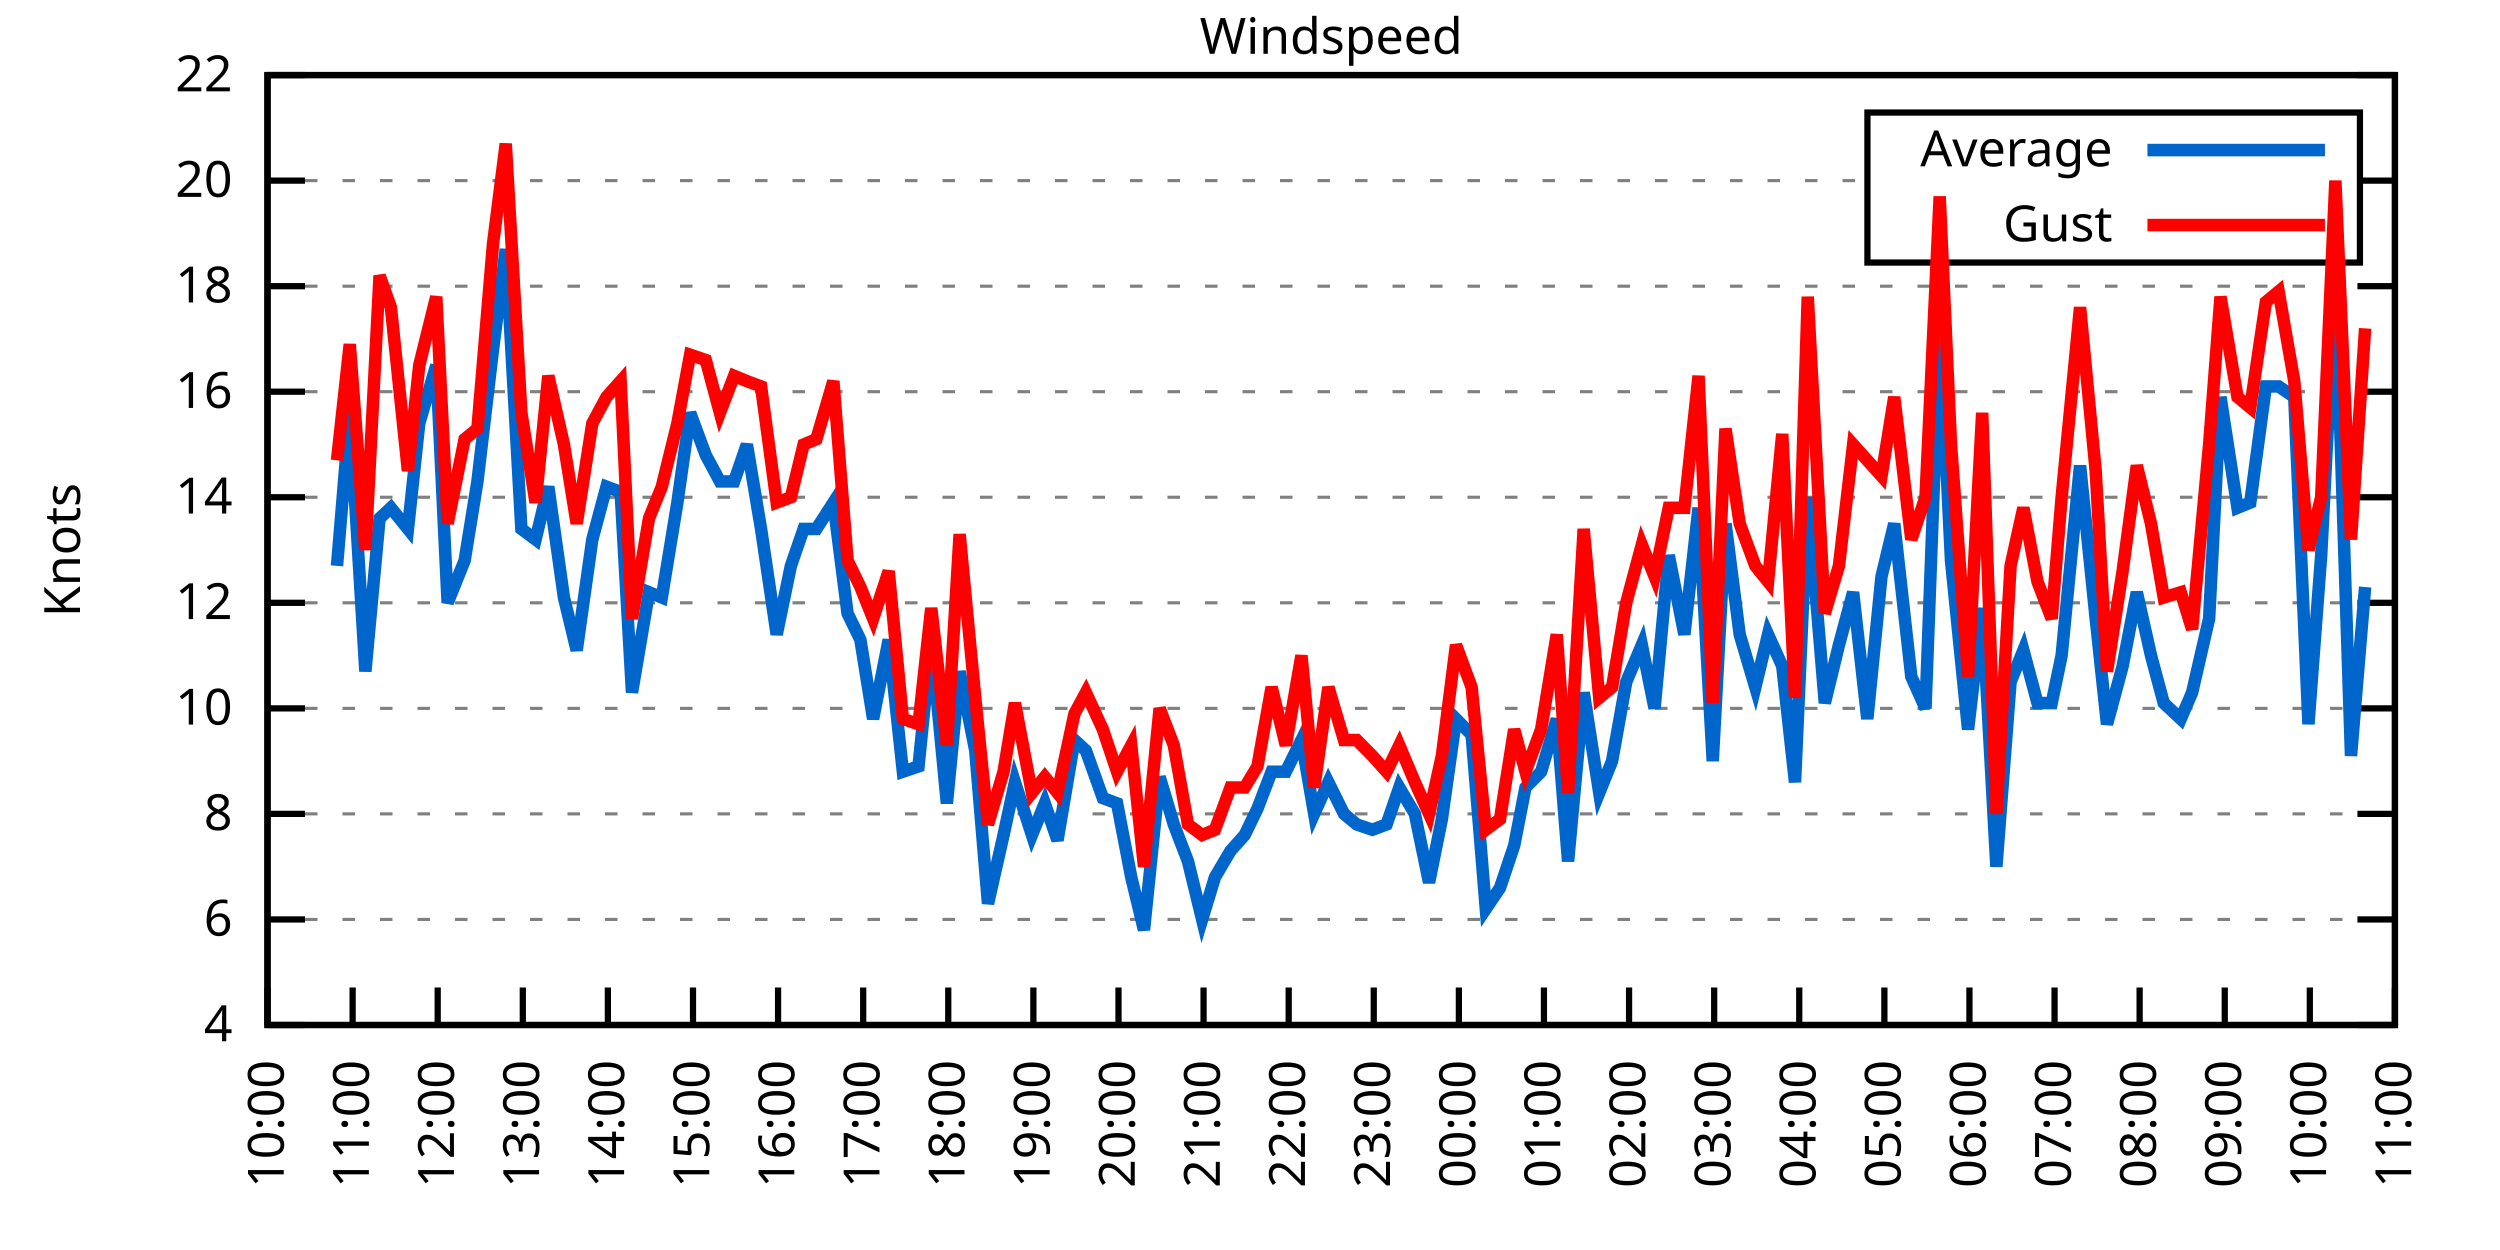
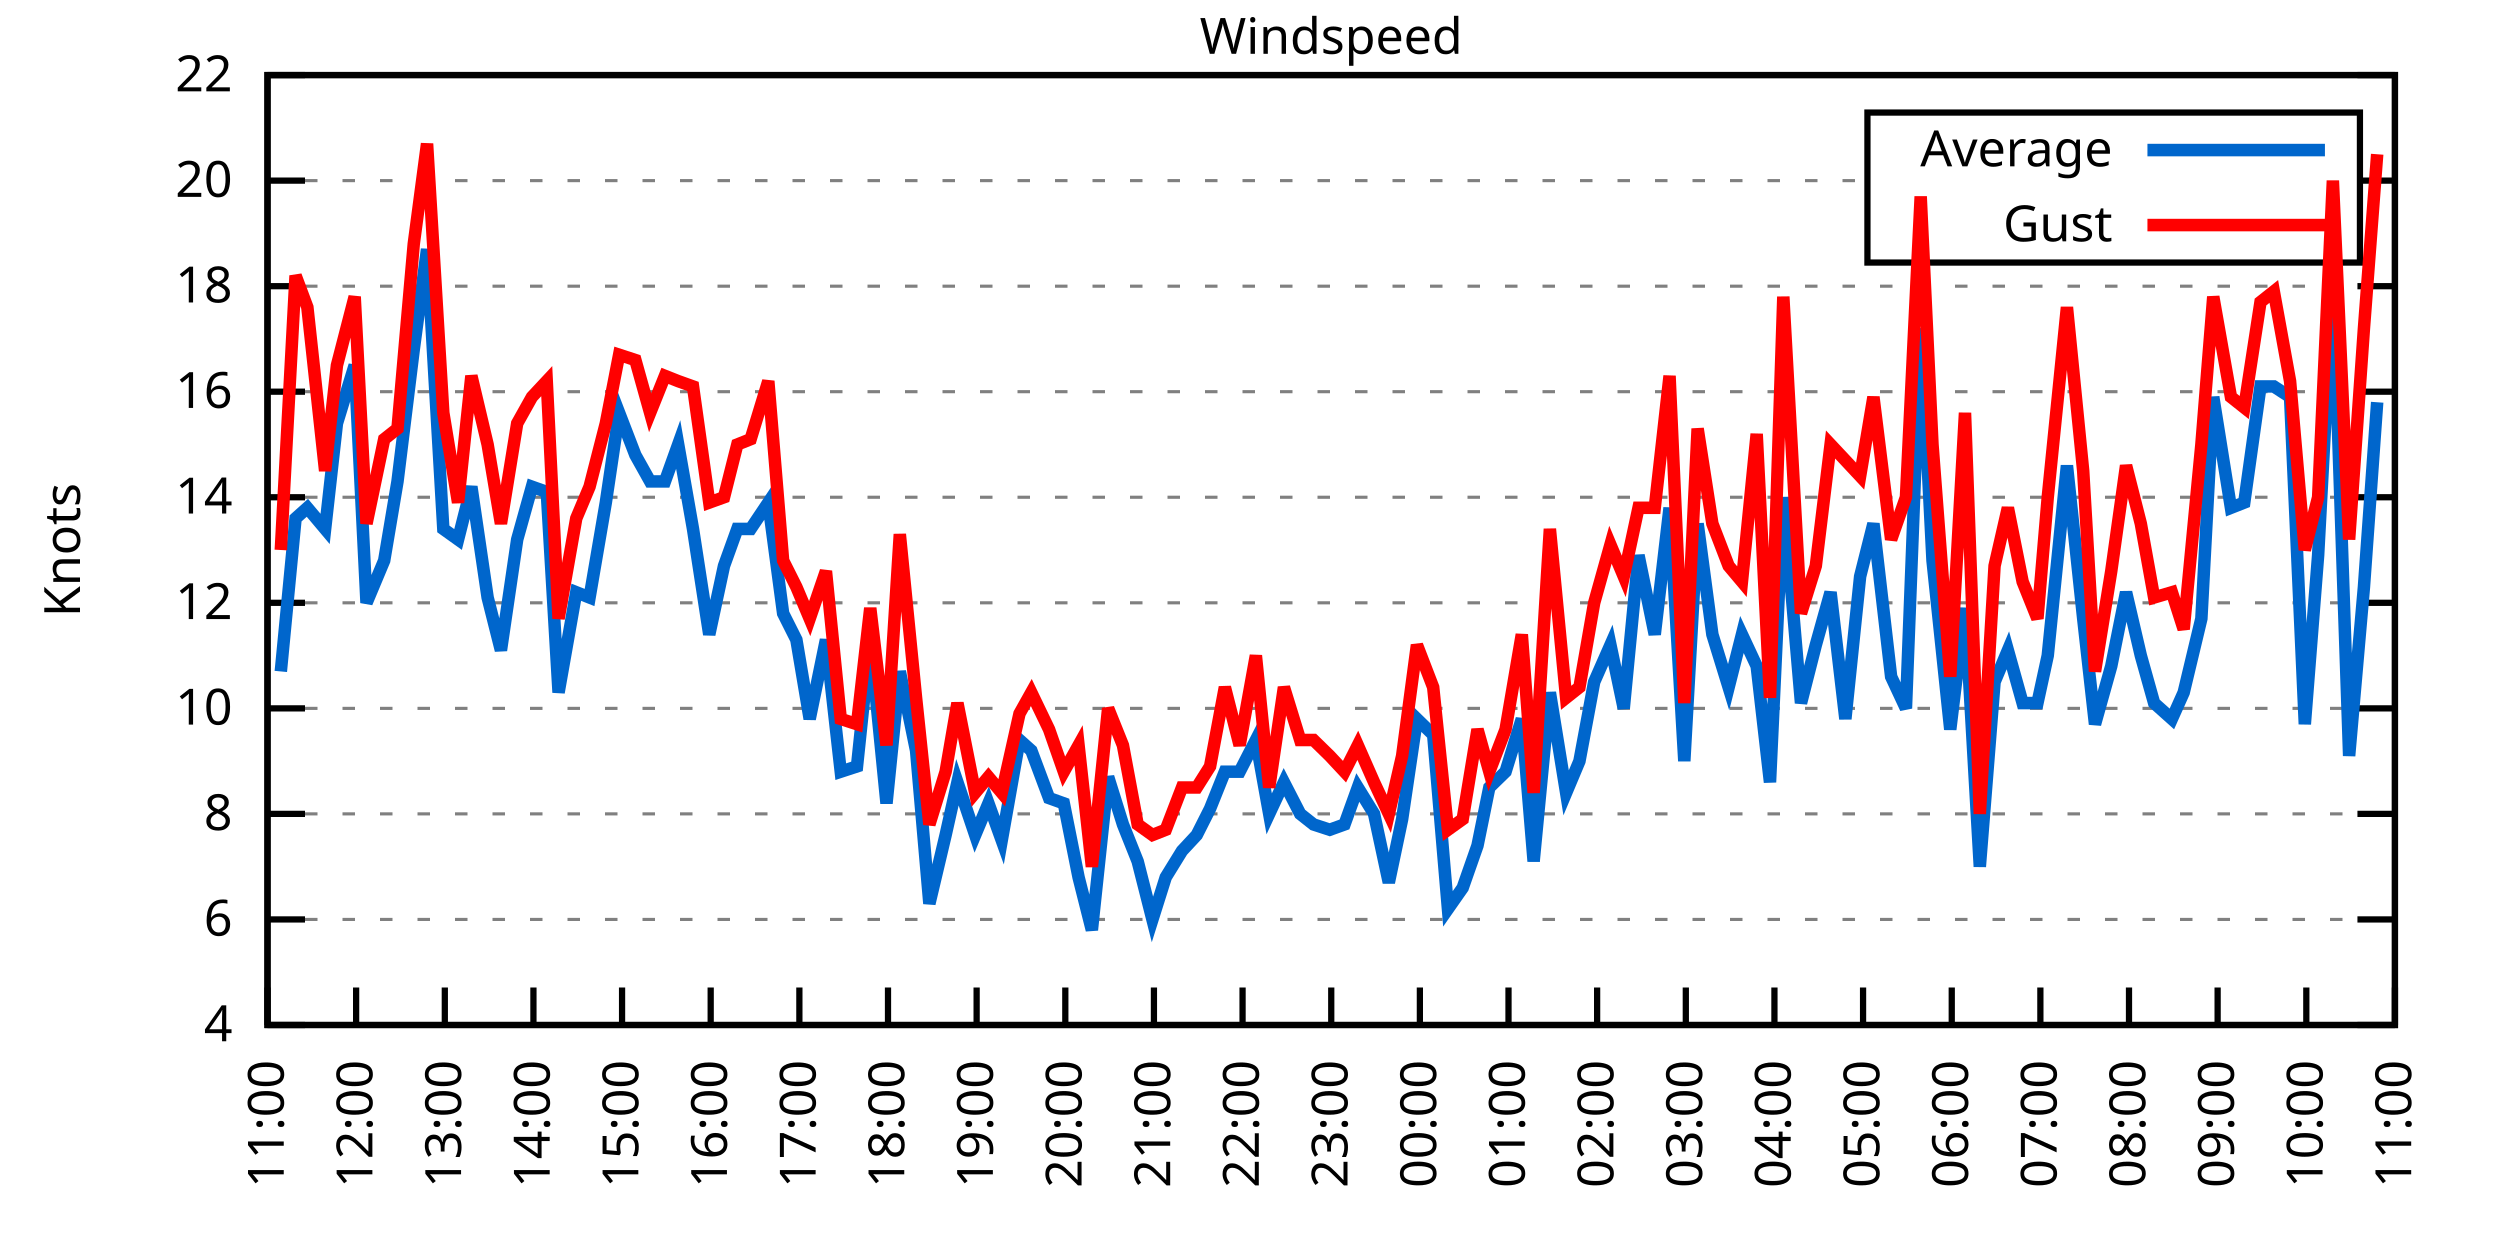
<svg xmlns="http://www.w3.org/2000/svg" xmlns:xlink="http://www.w3.org/1999/xlink" width="400" height="200" viewBox="0 0 400 200">
  <g id="gnuplot_canvas">
    <rect x="0" y="0" width="400" height="200" fill="none" />
    <defs>
      <circle id="gpDot" r="0.5" stroke-width="0.5" stroke="currentColor" />
      <path id="gpPt0" stroke-width="0.333" stroke="currentColor" d="M-1,0 h2 M0,-1 v2" />
      <path id="gpPt1" stroke-width="0.333" stroke="currentColor" d="M-1,-1 L1,1 M1,-1 L-1,1" />
      <path id="gpPt2" stroke-width="0.333" stroke="currentColor" d="M-1,0 L1,0 M0,-1 L0,1 M-1,-1 L1,1 M-1,1 L1,-1" />
      <rect id="gpPt3" stroke-width="0.333" stroke="currentColor" x="-1" y="-1" width="2" height="2" />
      <rect id="gpPt4" stroke-width="0.333" stroke="currentColor" fill="currentColor" x="-1" y="-1" width="2" height="2" />
      <circle id="gpPt5" stroke-width="0.333" stroke="currentColor" cx="0" cy="0" r="1" />
      <use xlink:href="#gpPt5" id="gpPt6" fill="currentColor" stroke="none" />
      <path id="gpPt7" stroke-width="0.333" stroke="currentColor" d="M0,-1.33 L-1.33,0.67 L1.33,0.67 z" />
      <use xlink:href="#gpPt7" id="gpPt8" fill="currentColor" stroke="none" />
      <use xlink:href="#gpPt7" id="gpPt9" stroke="currentColor" transform="rotate(180)" />
      <use xlink:href="#gpPt9" id="gpPt10" fill="currentColor" stroke="none" />
      <use xlink:href="#gpPt3" id="gpPt11" stroke="currentColor" transform="rotate(45)" />
      <use xlink:href="#gpPt11" id="gpPt12" fill="currentColor" stroke="none" />
      <path id="gpPt13" stroke-width="0.333" stroke="currentColor" d="M0,1.330 L1.265,0.411 L0.782,-1.067 L-0.782,-1.076 L-1.265,0.411 z" />
      <use xlink:href="#gpPt13" id="gpPt14" fill="currentColor" stroke="none" />
      <filter id="textbox" filterUnits="objectBoundingBox" x="0" y="0" height="1" width="1">
        <feFlood flood-color="white" flood-opacity="1" result="bgnd" />
        <feComposite in="SourceGraphic" in2="bgnd" operator="atop" />
      </filter>
      <filter id="greybox" filterUnits="objectBoundingBox" x="0" y="0" height="1" width="1">
        <feFlood flood-color="lightgrey" flood-opacity="1" result="grey" />
        <feComposite in="SourceGraphic" in2="grey" operator="atop" />
      </filter>
    </defs>
    <g fill="none" color="white" stroke="currentColor" stroke-width="1.00" stroke-linecap="butt" stroke-linejoin="miter">
</g>
    <g fill="none" color="black" stroke="currentColor" stroke-width="1.00" stroke-linecap="butt" stroke-linejoin="miter">
      <g stroke="none" shape-rendering="crispEdges">
        <polygon fill="rgb(255, 255, 255)" points="42.80,164.00 383.18,164.00 383.18,12.02 42.80,12.02 " />
      </g>
    </g>
    <g fill="none" color="black" stroke="currentColor" stroke-width="1.00" stroke-linecap="butt" stroke-linejoin="miter">
</g>
    <g fill="none" color="black" stroke="black" stroke-width="0.50" stroke-linecap="butt" stroke-linejoin="miter">
</g>
    <g fill="none" color="gray" stroke="currentColor" stroke-width="0.50" stroke-linecap="butt" stroke-linejoin="miter">
      <path stroke="gray" stroke-dasharray="2,4" class="gridline" d="M42.80,164.00 L383.19,164.00  " />
    </g>
    <g fill="none" color="gray" stroke="gray" stroke-width="1.00" stroke-linecap="butt" stroke-linejoin="miter">
</g>
    <g fill="none" color="black" stroke="currentColor" stroke-width="1.00" stroke-linecap="butt" stroke-linejoin="miter">
      <path stroke="black" d="M42.80,164.00 L48.80,164.00 M383.19,164.00 L377.19,164.00  " />
      <g transform="translate(37.20,166.60)" stroke="none" fill="black" font-family="Sans" font-size="8.00" text-anchor="end">
        <text>
          <tspan font-family="Sans"> 4</tspan>
        </text>
      </g>
    </g>
    <g fill="none" color="black" stroke="currentColor" stroke-width="1.00" stroke-linecap="butt" stroke-linejoin="miter">
</g>
    <g fill="none" color="black" stroke="black" stroke-width="0.50" stroke-linecap="butt" stroke-linejoin="miter">
</g>
    <g fill="none" color="gray" stroke="currentColor" stroke-width="0.50" stroke-linecap="butt" stroke-linejoin="miter">
      <path stroke="gray" stroke-dasharray="2,4" class="gridline" d="M42.80,147.11 L383.19,147.11  " />
    </g>
    <g fill="none" color="gray" stroke="gray" stroke-width="1.00" stroke-linecap="butt" stroke-linejoin="miter">
</g>
    <g fill="none" color="black" stroke="currentColor" stroke-width="1.00" stroke-linecap="butt" stroke-linejoin="miter">
      <path stroke="black" d="M42.80,147.11 L48.80,147.11 M383.19,147.11 L377.19,147.11  " />
      <g transform="translate(37.20,149.71)" stroke="none" fill="black" font-family="Sans" font-size="8.00" text-anchor="end">
        <text>
          <tspan font-family="Sans"> 6</tspan>
        </text>
      </g>
    </g>
    <g fill="none" color="black" stroke="currentColor" stroke-width="1.00" stroke-linecap="butt" stroke-linejoin="miter">
</g>
    <g fill="none" color="black" stroke="black" stroke-width="0.50" stroke-linecap="butt" stroke-linejoin="miter">
</g>
    <g fill="none" color="gray" stroke="currentColor" stroke-width="0.50" stroke-linecap="butt" stroke-linejoin="miter">
      <path stroke="gray" stroke-dasharray="2,4" class="gridline" d="M42.80,130.22 L383.19,130.22  " />
    </g>
    <g fill="none" color="gray" stroke="gray" stroke-width="1.00" stroke-linecap="butt" stroke-linejoin="miter">
</g>
    <g fill="none" color="black" stroke="currentColor" stroke-width="1.00" stroke-linecap="butt" stroke-linejoin="miter">
      <path stroke="black" d="M42.80,130.22 L48.80,130.22 M383.19,130.22 L377.19,130.22  " />
      <g transform="translate(37.20,132.82)" stroke="none" fill="black" font-family="Sans" font-size="8.00" text-anchor="end">
        <text>
          <tspan font-family="Sans"> 8</tspan>
        </text>
      </g>
    </g>
    <g fill="none" color="black" stroke="currentColor" stroke-width="1.00" stroke-linecap="butt" stroke-linejoin="miter">
</g>
    <g fill="none" color="black" stroke="black" stroke-width="0.50" stroke-linecap="butt" stroke-linejoin="miter">
</g>
    <g fill="none" color="gray" stroke="currentColor" stroke-width="0.50" stroke-linecap="butt" stroke-linejoin="miter">
      <path stroke="gray" stroke-dasharray="2,4" class="gridline" d="M42.80,113.34 L383.19,113.34  " />
    </g>
    <g fill="none" color="gray" stroke="gray" stroke-width="1.00" stroke-linecap="butt" stroke-linejoin="miter">
</g>
    <g fill="none" color="black" stroke="currentColor" stroke-width="1.00" stroke-linecap="butt" stroke-linejoin="miter">
      <path stroke="black" d="M42.80,113.34 L48.80,113.34 M383.19,113.34 L377.19,113.34  " />
      <g transform="translate(37.20,115.94)" stroke="none" fill="black" font-family="Sans" font-size="8.00" text-anchor="end">
        <text>
          <tspan font-family="Sans"> 10</tspan>
        </text>
      </g>
    </g>
    <g fill="none" color="black" stroke="currentColor" stroke-width="1.00" stroke-linecap="butt" stroke-linejoin="miter">
</g>
    <g fill="none" color="black" stroke="black" stroke-width="0.50" stroke-linecap="butt" stroke-linejoin="miter">
</g>
    <g fill="none" color="gray" stroke="currentColor" stroke-width="0.50" stroke-linecap="butt" stroke-linejoin="miter">
      <path stroke="gray" stroke-dasharray="2,4" class="gridline" d="M42.80,96.45 L383.19,96.45  " />
    </g>
    <g fill="none" color="gray" stroke="gray" stroke-width="1.00" stroke-linecap="butt" stroke-linejoin="miter">
</g>
    <g fill="none" color="black" stroke="currentColor" stroke-width="1.00" stroke-linecap="butt" stroke-linejoin="miter">
      <path stroke="black" d="M42.80,96.45 L48.80,96.45 M383.19,96.45 L377.19,96.45  " />
      <g transform="translate(37.20,99.05)" stroke="none" fill="black" font-family="Sans" font-size="8.00" text-anchor="end">
        <text>
          <tspan font-family="Sans"> 12</tspan>
        </text>
      </g>
    </g>
    <g fill="none" color="black" stroke="currentColor" stroke-width="1.00" stroke-linecap="butt" stroke-linejoin="miter">
</g>
    <g fill="none" color="black" stroke="black" stroke-width="0.50" stroke-linecap="butt" stroke-linejoin="miter">
</g>
    <g fill="none" color="gray" stroke="currentColor" stroke-width="0.50" stroke-linecap="butt" stroke-linejoin="miter">
      <path stroke="gray" stroke-dasharray="2,4" class="gridline" d="M42.80,79.56 L383.19,79.56  " />
    </g>
    <g fill="none" color="gray" stroke="gray" stroke-width="1.00" stroke-linecap="butt" stroke-linejoin="miter">
</g>
    <g fill="none" color="black" stroke="currentColor" stroke-width="1.00" stroke-linecap="butt" stroke-linejoin="miter">
      <path stroke="black" d="M42.80,79.56 L48.80,79.56 M383.19,79.56 L377.19,79.56  " />
      <g transform="translate(37.20,82.16)" stroke="none" fill="black" font-family="Sans" font-size="8.00" text-anchor="end">
        <text>
          <tspan font-family="Sans"> 14</tspan>
        </text>
      </g>
    </g>
    <g fill="none" color="black" stroke="currentColor" stroke-width="1.00" stroke-linecap="butt" stroke-linejoin="miter">
</g>
    <g fill="none" color="black" stroke="black" stroke-width="0.50" stroke-linecap="butt" stroke-linejoin="miter">
</g>
    <g fill="none" color="gray" stroke="currentColor" stroke-width="0.50" stroke-linecap="butt" stroke-linejoin="miter">
      <path stroke="gray" stroke-dasharray="2,4" class="gridline" d="M42.80,62.67 L383.19,62.67  " />
    </g>
    <g fill="none" color="gray" stroke="gray" stroke-width="1.00" stroke-linecap="butt" stroke-linejoin="miter">
</g>
    <g fill="none" color="black" stroke="currentColor" stroke-width="1.00" stroke-linecap="butt" stroke-linejoin="miter">
      <path stroke="black" d="M42.80,62.67 L48.80,62.67 M383.19,62.67 L377.19,62.67  " />
      <g transform="translate(37.20,65.27)" stroke="none" fill="black" font-family="Sans" font-size="8.00" text-anchor="end">
        <text>
          <tspan font-family="Sans"> 16</tspan>
        </text>
      </g>
    </g>
    <g fill="none" color="black" stroke="currentColor" stroke-width="1.00" stroke-linecap="butt" stroke-linejoin="miter">
</g>
    <g fill="none" color="black" stroke="black" stroke-width="0.50" stroke-linecap="butt" stroke-linejoin="miter">
</g>
    <g fill="none" color="gray" stroke="currentColor" stroke-width="0.50" stroke-linecap="butt" stroke-linejoin="miter">
      <path stroke="gray" stroke-dasharray="2,4" class="gridline" d="M42.80,45.79 L383.19,45.79  " />
    </g>
    <g fill="none" color="gray" stroke="gray" stroke-width="1.00" stroke-linecap="butt" stroke-linejoin="miter">
</g>
    <g fill="none" color="black" stroke="currentColor" stroke-width="1.00" stroke-linecap="butt" stroke-linejoin="miter">
      <path stroke="black" d="M42.80,45.79 L48.80,45.79 M383.19,45.79 L377.19,45.79  " />
      <g transform="translate(37.20,48.39)" stroke="none" fill="black" font-family="Sans" font-size="8.00" text-anchor="end">
        <text>
          <tspan font-family="Sans"> 18</tspan>
        </text>
      </g>
    </g>
    <g fill="none" color="black" stroke="currentColor" stroke-width="1.00" stroke-linecap="butt" stroke-linejoin="miter">
</g>
    <g fill="none" color="black" stroke="black" stroke-width="0.50" stroke-linecap="butt" stroke-linejoin="miter">
</g>
    <g fill="none" color="gray" stroke="currentColor" stroke-width="0.50" stroke-linecap="butt" stroke-linejoin="miter">
      <path stroke="gray" stroke-dasharray="2,4" class="gridline" d="M42.80,28.90 L298.79,28.90 M377.59,28.90 L383.19,28.90  " />
    </g>
    <g fill="none" color="gray" stroke="gray" stroke-width="1.00" stroke-linecap="butt" stroke-linejoin="miter">
</g>
    <g fill="none" color="black" stroke="currentColor" stroke-width="1.00" stroke-linecap="butt" stroke-linejoin="miter">
      <path stroke="black" d="M42.80,28.90 L48.80,28.90 M383.19,28.90 L377.19,28.90  " />
      <g transform="translate(37.20,31.50)" stroke="none" fill="black" font-family="Sans" font-size="8.00" text-anchor="end">
        <text>
          <tspan font-family="Sans"> 20</tspan>
        </text>
      </g>
    </g>
    <g fill="none" color="black" stroke="currentColor" stroke-width="1.00" stroke-linecap="butt" stroke-linejoin="miter">
</g>
    <g fill="none" color="black" stroke="black" stroke-width="0.50" stroke-linecap="butt" stroke-linejoin="miter">
</g>
    <g fill="none" color="gray" stroke="currentColor" stroke-width="0.50" stroke-linecap="butt" stroke-linejoin="miter">
      <path stroke="gray" stroke-dasharray="2,4" class="gridline" d="M42.80,12.01 L383.19,12.01  " />
    </g>
    <g fill="none" color="gray" stroke="gray" stroke-width="1.00" stroke-linecap="butt" stroke-linejoin="miter">
</g>
    <g fill="none" color="black" stroke="currentColor" stroke-width="1.00" stroke-linecap="butt" stroke-linejoin="miter">
      <path stroke="black" d="M42.80,12.01 L48.80,12.01 M383.19,12.01 L377.19,12.01  " />
      <g transform="translate(37.20,14.61)" stroke="none" fill="black" font-family="Sans" font-size="8.00" text-anchor="end">
        <text>
          <tspan font-family="Sans"> 22</tspan>
        </text>
      </g>
    </g>
    <g fill="none" color="black" stroke="currentColor" stroke-width="1.00" stroke-linecap="butt" stroke-linejoin="miter">
      <path stroke="black" d="M42.80,164.00 L42.80,158.00  " />
      <g transform="translate(45.40,169.60) rotate(270.00)" stroke="none" fill="black" font-family="Sans" font-size="8.00" text-anchor="end">
        <text>
-           <tspan font-family="Sans">10:00</tspan>
-         </text>
-       </g>
-     </g>
-     <g fill="none" color="black" stroke="currentColor" stroke-width="1.00" stroke-linecap="butt" stroke-linejoin="miter">
-       <path stroke="black" d="M56.42,164.00 L56.42,158.00  " />
-       <g transform="translate(59.02,169.60) rotate(270.00)" stroke="none" fill="black" font-family="Sans" font-size="8.00" text-anchor="end">
-         <text>
          <tspan font-family="Sans">11:00</tspan>
        </text>
      </g>
    </g>
    <g fill="none" color="black" stroke="currentColor" stroke-width="1.00" stroke-linecap="butt" stroke-linejoin="miter">
-       <path stroke="black" d="M70.03,164.00 L70.03,158.00  " />
-       <g transform="translate(72.63,169.60) rotate(270.00)" stroke="none" fill="black" font-family="Sans" font-size="8.00" text-anchor="end">
+       <path stroke="black" d="M56.98,164.00 L56.98,158.00  " />
+       <g transform="translate(59.58,169.60) rotate(270.00)" stroke="none" fill="black" font-family="Sans" font-size="8.00" text-anchor="end">
        <text>
          <tspan font-family="Sans">12:00</tspan>
        </text>
      </g>
    </g>
    <g fill="none" color="black" stroke="currentColor" stroke-width="1.00" stroke-linecap="butt" stroke-linejoin="miter">
-       <path stroke="black" d="M83.65,164.00 L83.65,158.00  " />
-       <g transform="translate(86.25,169.60) rotate(270.00)" stroke="none" fill="black" font-family="Sans" font-size="8.00" text-anchor="end">
+       <path stroke="black" d="M71.17,164.00 L71.17,158.00  " />
+       <g transform="translate(73.77,169.60) rotate(270.00)" stroke="none" fill="black" font-family="Sans" font-size="8.00" text-anchor="end">
        <text>
          <tspan font-family="Sans">13:00</tspan>
        </text>
      </g>
    </g>
    <g fill="none" color="black" stroke="currentColor" stroke-width="1.00" stroke-linecap="butt" stroke-linejoin="miter">
-       <path stroke="black" d="M97.26,164.00 L97.26,158.00  " />
-       <g transform="translate(99.86,169.60) rotate(270.00)" stroke="none" fill="black" font-family="Sans" font-size="8.00" text-anchor="end">
+       <path stroke="black" d="M85.35,164.00 L85.35,158.00  " />
+       <g transform="translate(87.95,169.60) rotate(270.00)" stroke="none" fill="black" font-family="Sans" font-size="8.00" text-anchor="end">
        <text>
          <tspan font-family="Sans">14:00</tspan>
        </text>
      </g>
    </g>
    <g fill="none" color="black" stroke="currentColor" stroke-width="1.00" stroke-linecap="butt" stroke-linejoin="miter">
-       <path stroke="black" d="M110.88,164.00 L110.88,158.00  " />
-       <g transform="translate(113.48,169.60) rotate(270.00)" stroke="none" fill="black" font-family="Sans" font-size="8.00" text-anchor="end">
+       <path stroke="black" d="M99.53,164.00 L99.53,158.00  " />
+       <g transform="translate(102.13,169.60) rotate(270.00)" stroke="none" fill="black" font-family="Sans" font-size="8.00" text-anchor="end">
        <text>
          <tspan font-family="Sans">15:00</tspan>
        </text>
      </g>
    </g>
    <g fill="none" color="black" stroke="currentColor" stroke-width="1.00" stroke-linecap="butt" stroke-linejoin="miter">
-       <path stroke="black" d="M124.49,164.00 L124.49,158.00  " />
-       <g transform="translate(127.09,169.60) rotate(270.00)" stroke="none" fill="black" font-family="Sans" font-size="8.00" text-anchor="end">
+       <path stroke="black" d="M113.71,164.00 L113.71,158.00  " />
+       <g transform="translate(116.31,169.60) rotate(270.00)" stroke="none" fill="black" font-family="Sans" font-size="8.00" text-anchor="end">
        <text>
          <tspan font-family="Sans">16:00</tspan>
        </text>
      </g>
    </g>
    <g fill="none" color="black" stroke="currentColor" stroke-width="1.00" stroke-linecap="butt" stroke-linejoin="miter">
-       <path stroke="black" d="M138.11,164.00 L138.11,158.00  " />
-       <g transform="translate(140.71,169.60) rotate(270.00)" stroke="none" fill="black" font-family="Sans" font-size="8.00" text-anchor="end">
+       <path stroke="black" d="M127.90,164.00 L127.90,158.00  " />
+       <g transform="translate(130.50,169.60) rotate(270.00)" stroke="none" fill="black" font-family="Sans" font-size="8.00" text-anchor="end">
        <text>
          <tspan font-family="Sans">17:00</tspan>
        </text>
      </g>
    </g>
    <g fill="none" color="black" stroke="currentColor" stroke-width="1.00" stroke-linecap="butt" stroke-linejoin="miter">
-       <path stroke="black" d="M151.72,164.00 L151.72,158.00  " />
-       <g transform="translate(154.32,169.60) rotate(270.00)" stroke="none" fill="black" font-family="Sans" font-size="8.00" text-anchor="end">
+       <path stroke="black" d="M142.08,164.00 L142.08,158.00  " />
+       <g transform="translate(144.68,169.60) rotate(270.00)" stroke="none" fill="black" font-family="Sans" font-size="8.00" text-anchor="end">
        <text>
          <tspan font-family="Sans">18:00</tspan>
        </text>
      </g>
    </g>
    <g fill="none" color="black" stroke="currentColor" stroke-width="1.00" stroke-linecap="butt" stroke-linejoin="miter">
-       <path stroke="black" d="M165.34,164.00 L165.34,158.00  " />
-       <g transform="translate(167.94,169.60) rotate(270.00)" stroke="none" fill="black" font-family="Sans" font-size="8.00" text-anchor="end">
+       <path stroke="black" d="M156.26,164.00 L156.26,158.00  " />
+       <g transform="translate(158.86,169.60) rotate(270.00)" stroke="none" fill="black" font-family="Sans" font-size="8.00" text-anchor="end">
        <text>
          <tspan font-family="Sans">19:00</tspan>
        </text>
      </g>
    </g>
    <g fill="none" color="black" stroke="currentColor" stroke-width="1.00" stroke-linecap="butt" stroke-linejoin="miter">
-       <path stroke="black" d="M178.96,164.00 L178.96,158.00  " />
-       <g transform="translate(181.56,169.60) rotate(270.00)" stroke="none" fill="black" font-family="Sans" font-size="8.00" text-anchor="end">
+       <path stroke="black" d="M170.45,164.00 L170.45,158.00  " />
+       <g transform="translate(173.05,169.60) rotate(270.00)" stroke="none" fill="black" font-family="Sans" font-size="8.00" text-anchor="end">
        <text>
          <tspan font-family="Sans">20:00</tspan>
        </text>
      </g>
    </g>
    <g fill="none" color="black" stroke="currentColor" stroke-width="1.00" stroke-linecap="butt" stroke-linejoin="miter">
-       <path stroke="black" d="M192.57,164.00 L192.57,158.00  " />
-       <g transform="translate(195.17,169.60) rotate(270.00)" stroke="none" fill="black" font-family="Sans" font-size="8.00" text-anchor="end">
+       <path stroke="black" d="M184.63,164.00 L184.63,158.00  " />
+       <g transform="translate(187.23,169.60) rotate(270.00)" stroke="none" fill="black" font-family="Sans" font-size="8.00" text-anchor="end">
        <text>
          <tspan font-family="Sans">21:00</tspan>
        </text>
      </g>
    </g>
    <g fill="none" color="black" stroke="currentColor" stroke-width="1.00" stroke-linecap="butt" stroke-linejoin="miter">
-       <path stroke="black" d="M206.19,164.00 L206.19,158.00  " />
-       <g transform="translate(208.79,169.60) rotate(270.00)" stroke="none" fill="black" font-family="Sans" font-size="8.00" text-anchor="end">
+       <path stroke="black" d="M198.81,164.00 L198.81,158.00  " />
+       <g transform="translate(201.41,169.60) rotate(270.00)" stroke="none" fill="black" font-family="Sans" font-size="8.00" text-anchor="end">
        <text>
          <tspan font-family="Sans">22:00</tspan>
        </text>
      </g>
    </g>
    <g fill="none" color="black" stroke="currentColor" stroke-width="1.00" stroke-linecap="butt" stroke-linejoin="miter">
-       <path stroke="black" d="M219.80,164.00 L219.80,158.00  " />
-       <g transform="translate(222.40,169.60) rotate(270.00)" stroke="none" fill="black" font-family="Sans" font-size="8.00" text-anchor="end">
+       <path stroke="black" d="M213.00,164.00 L213.00,158.00  " />
+       <g transform="translate(215.60,169.60) rotate(270.00)" stroke="none" fill="black" font-family="Sans" font-size="8.00" text-anchor="end">
        <text>
          <tspan font-family="Sans">23:00</tspan>
        </text>
      </g>
    </g>
    <g fill="none" color="black" stroke="currentColor" stroke-width="1.00" stroke-linecap="butt" stroke-linejoin="miter">
-       <path stroke="black" d="M233.42,164.00 L233.42,158.00  " />
-       <g transform="translate(236.02,169.60) rotate(270.00)" stroke="none" fill="black" font-family="Sans" font-size="8.00" text-anchor="end">
+       <path stroke="black" d="M227.18,164.00 L227.18,158.00  " />
+       <g transform="translate(229.78,169.60) rotate(270.00)" stroke="none" fill="black" font-family="Sans" font-size="8.00" text-anchor="end">
        <text>
          <tspan font-family="Sans">00:00</tspan>
        </text>
      </g>
    </g>
    <g fill="none" color="black" stroke="currentColor" stroke-width="1.00" stroke-linecap="butt" stroke-linejoin="miter">
-       <path stroke="black" d="M247.03,164.00 L247.03,158.00  " />
-       <g transform="translate(249.63,169.60) rotate(270.00)" stroke="none" fill="black" font-family="Sans" font-size="8.00" text-anchor="end">
+       <path stroke="black" d="M241.36,164.00 L241.36,158.00  " />
+       <g transform="translate(243.96,169.60) rotate(270.00)" stroke="none" fill="black" font-family="Sans" font-size="8.00" text-anchor="end">
        <text>
          <tspan font-family="Sans">01:00</tspan>
        </text>
      </g>
    </g>
    <g fill="none" color="black" stroke="currentColor" stroke-width="1.00" stroke-linecap="butt" stroke-linejoin="miter">
-       <path stroke="black" d="M260.65,164.00 L260.65,158.00  " />
-       <g transform="translate(263.25,169.60) rotate(270.00)" stroke="none" fill="black" font-family="Sans" font-size="8.00" text-anchor="end">
+       <path stroke="black" d="M255.54,164.00 L255.54,158.00  " />
+       <g transform="translate(258.14,169.60) rotate(270.00)" stroke="none" fill="black" font-family="Sans" font-size="8.00" text-anchor="end">
        <text>
          <tspan font-family="Sans">02:00</tspan>
        </text>
      </g>
    </g>
    <g fill="none" color="black" stroke="currentColor" stroke-width="1.00" stroke-linecap="butt" stroke-linejoin="miter">
-       <path stroke="black" d="M274.27,164.00 L274.27,158.00  " />
-       <g transform="translate(276.87,169.60) rotate(270.00)" stroke="none" fill="black" font-family="Sans" font-size="8.00" text-anchor="end">
+       <path stroke="black" d="M269.73,164.00 L269.73,158.00  " />
+       <g transform="translate(272.33,169.60) rotate(270.00)" stroke="none" fill="black" font-family="Sans" font-size="8.00" text-anchor="end">
        <text>
          <tspan font-family="Sans">03:00</tspan>
        </text>
      </g>
    </g>
    <g fill="none" color="black" stroke="currentColor" stroke-width="1.00" stroke-linecap="butt" stroke-linejoin="miter">
-       <path stroke="black" d="M287.88,164.00 L287.88,158.00  " />
-       <g transform="translate(290.48,169.60) rotate(270.00)" stroke="none" fill="black" font-family="Sans" font-size="8.00" text-anchor="end">
+       <path stroke="black" d="M283.91,164.00 L283.91,158.00  " />
+       <g transform="translate(286.51,169.60) rotate(270.00)" stroke="none" fill="black" font-family="Sans" font-size="8.00" text-anchor="end">
        <text>
          <tspan font-family="Sans">04:00</tspan>
        </text>
      </g>
    </g>
    <g fill="none" color="black" stroke="currentColor" stroke-width="1.00" stroke-linecap="butt" stroke-linejoin="miter">
-       <path stroke="black" d="M301.50,164.00 L301.50,158.00  " />
-       <g transform="translate(304.10,169.60) rotate(270.00)" stroke="none" fill="black" font-family="Sans" font-size="8.00" text-anchor="end">
+       <path stroke="black" d="M298.09,164.00 L298.09,158.00  " />
+       <g transform="translate(300.69,169.60) rotate(270.00)" stroke="none" fill="black" font-family="Sans" font-size="8.00" text-anchor="end">
        <text>
          <tspan font-family="Sans">05:00</tspan>
        </text>
      </g>
    </g>
    <g fill="none" color="black" stroke="currentColor" stroke-width="1.00" stroke-linecap="butt" stroke-linejoin="miter">
-       <path stroke="black" d="M315.11,164.00 L315.11,158.00  " />
-       <g transform="translate(317.71,169.60) rotate(270.00)" stroke="none" fill="black" font-family="Sans" font-size="8.00" text-anchor="end">
+       <path stroke="black" d="M312.28,164.00 L312.28,158.00  " />
+       <g transform="translate(314.88,169.60) rotate(270.00)" stroke="none" fill="black" font-family="Sans" font-size="8.00" text-anchor="end">
        <text>
          <tspan font-family="Sans">06:00</tspan>
        </text>
      </g>
    </g>
    <g fill="none" color="black" stroke="currentColor" stroke-width="1.00" stroke-linecap="butt" stroke-linejoin="miter">
-       <path stroke="black" d="M328.73,164.00 L328.73,158.00  " />
-       <g transform="translate(331.33,169.60) rotate(270.00)" stroke="none" fill="black" font-family="Sans" font-size="8.00" text-anchor="end">
+       <path stroke="black" d="M326.46,164.00 L326.46,158.00  " />
+       <g transform="translate(329.06,169.60) rotate(270.00)" stroke="none" fill="black" font-family="Sans" font-size="8.00" text-anchor="end">
        <text>
          <tspan font-family="Sans">07:00</tspan>
        </text>
      </g>
    </g>
    <g fill="none" color="black" stroke="currentColor" stroke-width="1.00" stroke-linecap="butt" stroke-linejoin="miter">
-       <path stroke="black" d="M342.34,164.00 L342.34,158.00  " />
-       <g transform="translate(344.94,169.60) rotate(270.00)" stroke="none" fill="black" font-family="Sans" font-size="8.00" text-anchor="end">
+       <path stroke="black" d="M340.64,164.00 L340.64,158.00  " />
+       <g transform="translate(343.24,169.60) rotate(270.00)" stroke="none" fill="black" font-family="Sans" font-size="8.00" text-anchor="end">
        <text>
          <tspan font-family="Sans">08:00</tspan>
        </text>
      </g>
    </g>
    <g fill="none" color="black" stroke="currentColor" stroke-width="1.00" stroke-linecap="butt" stroke-linejoin="miter">
-       <path stroke="black" d="M355.96,164.00 L355.96,158.00  " />
-       <g transform="translate(358.56,169.60) rotate(270.00)" stroke="none" fill="black" font-family="Sans" font-size="8.00" text-anchor="end">
+       <path stroke="black" d="M354.82,164.00 L354.82,158.00  " />
+       <g transform="translate(357.42,169.60) rotate(270.00)" stroke="none" fill="black" font-family="Sans" font-size="8.00" text-anchor="end">
        <text>
          <tspan font-family="Sans">09:00</tspan>
        </text>
      </g>
    </g>
    <g fill="none" color="black" stroke="currentColor" stroke-width="1.00" stroke-linecap="butt" stroke-linejoin="miter">
-       <path stroke="black" d="M369.57,164.00 L369.57,158.00  " />
-       <g transform="translate(372.17,169.60) rotate(270.00)" stroke="none" fill="black" font-family="Sans" font-size="8.00" text-anchor="end">
+       <path stroke="black" d="M369.01,164.00 L369.01,158.00  " />
+       <g transform="translate(371.61,169.60) rotate(270.00)" stroke="none" fill="black" font-family="Sans" font-size="8.00" text-anchor="end">
        <text>
          <tspan font-family="Sans">10:00</tspan>
        </text>
      </g>
    </g>
    <g fill="none" color="black" stroke="currentColor" stroke-width="1.00" stroke-linecap="butt" stroke-linejoin="miter">
      <path stroke="black" d="M383.19,164.00 L383.19,158.00  " />
      <g transform="translate(385.79,169.60) rotate(270.00)" stroke="none" fill="black" font-family="Sans" font-size="8.00" text-anchor="end">
        <text>
          <tspan font-family="Sans">11:00</tspan>
        </text>
      </g>
    </g>
    <g fill="none" color="black" stroke="currentColor" stroke-width="1.00" stroke-linecap="butt" stroke-linejoin="miter">
</g>
    <g fill="none" color="black" stroke="currentColor" stroke-width="1.00" stroke-linecap="butt" stroke-linejoin="miter">
      <path stroke="black" d="M42.80,12.01 L42.80,164.00 L383.19,164.00 L383.19,12.01 L42.80,12.01 Z  " />
    </g>
    <g fill="none" color="black" stroke="currentColor" stroke-width="1.00" stroke-linecap="butt" stroke-linejoin="miter">
</g>
    <g fill="none" color="black" stroke="currentColor" stroke-width="1.00" stroke-linecap="butt" stroke-linejoin="miter">
      <path stroke="black" d="M298.79,42.01 L298.79,18.01 L377.59,18.01 L377.59,42.01 L298.79,42.01 Z  " />
    </g>
    <g id="Windspeed_plot_1">
      <g fill="none" color="white" stroke="black" stroke-width="2.00" stroke-linecap="butt" stroke-linejoin="miter">
</g>
      <g fill="none" color="black" stroke="currentColor" stroke-width="2.00" stroke-linecap="butt" stroke-linejoin="miter">
        <g transform="translate(337.99,26.61)" stroke="none" fill="black" font-family="Sans" font-size="8.00" text-anchor="end">
          <text>
            <tspan font-family="Sans">Average</tspan>
          </text>
        </g>
      </g>
      <g fill="none" color="black" stroke="currentColor" stroke-width="2.00" stroke-linecap="butt" stroke-linejoin="miter">
-         <path stroke="rgb(  0, 102, 204)" d="M343.59,24.01 L371.99,24.01 M53.92,90.54 L55.96,66.05 L58.46,107.43 L60.73,82.94 L62.54,81.25 L65.27,84.63   L67.08,67.74 L69.80,58.45 L71.62,96.45 L74.34,89.69 L76.39,77.03 L78.88,55.92 L80.92,39.87 L83.42,84.63   L85.69,86.32 L87.73,77.87 L90.23,95.60 L92.27,104.05 L94.77,86.32 L97.04,77.87 L99.30,78.72 L101.12,110.80   L103.84,94.76 L105.89,95.60 L108.38,80.41 L110.42,66.05 L112.92,72.81 L115.19,77.03 L117.46,77.03 L119.50,71.12   L121.77,84.63 L124.27,101.52 L126.54,90.54 L128.58,84.63 L130.62,84.63 L133.34,80.41 L135.61,98.14 L137.66,102.36   L139.70,115.03 L142.19,102.36 L144.46,123.47 L146.96,122.62 L149.00,102.36 L151.50,128.54 L153.54,107.43 L156.04,120.09   L158.08,144.58 L160.57,133.60 L162.39,125.16 L165.11,133.60 L167.16,128.54 L169.20,134.45 L171.92,118.40 L173.74,120.09   L176.46,127.69 L178.73,128.54 L181.00,140.36 L183.04,148.80 L185.54,124.31 L187.81,131.91 L190.08,137.82 L192.34,147.11   L194.39,140.36 L196.88,136.14 L199.15,133.60 L201.19,129.38 L203.46,123.47 L205.73,123.47 L208.23,118.40 L210.27,130.22   L212.54,125.16 L215.04,130.22 L217.08,131.91 L219.58,132.76 L221.85,131.91 L223.89,126.00 L226.38,130.22 L228.65,141.20   L230.70,131.07 L232.96,115.03 L235.46,117.56 L237.73,145.42 L240.00,142.05 L242.27,135.29 L244.08,126.00 L246.58,123.47   L249.08,115.03 L250.89,137.82 L253.39,110.80 L255.88,126.85 L257.93,121.78 L260.20,109.11 L262.69,103.20 L264.73,113.34   L267.00,88.85 L269.50,101.52 L271.77,81.25 L274.04,121.78 L276.08,83.78 L278.35,101.52 L280.85,109.96 L282.89,101.52   L285.16,106.58 L287.20,125.16 L289.24,79.56 L291.97,112.49 L294.23,103.20 L296.50,94.76 L298.77,115.03 L301.04,92.23   L303.08,83.78 L305.81,108.27 L308.08,113.34 L310.35,52.54 L312.16,89.69 L314.89,116.71 L317.15,97.29 L319.42,138.67   L321.69,109.11 L323.74,104.05 L326.00,112.49 L328.27,112.49 L329.86,104.89 L332.81,74.49 L335.31,98.98 L337.12,115.87   L339.62,106.58 L341.89,94.76 L344.16,104.89 L346.20,112.49 L348.92,115.03 L350.74,110.80 L353.46,98.98 L355.28,63.52   L358.00,81.25 L360.04,80.41 L362.54,61.83 L364.58,61.83 L367.08,63.52 L369.35,115.87 L371.39,88.85 L373.66,44.94   L376.16,120.94 L378.42,93.92  " />
+         <path stroke="rgb(  0, 102, 204)" d="M343.59,24.01 L371.99,24.01 M44.93,107.43 L47.29,82.94 L49.18,81.25 L52.02,84.63 L53.91,67.74 L56.75,58.45   L58.64,96.45 L61.47,89.69 L63.60,77.03 L66.20,55.92 L68.33,39.87 L70.93,84.63 L73.29,86.32 L75.42,77.87   L78.02,95.60 L80.15,104.05 L82.75,86.32 L85.11,77.87 L87.48,78.72 L89.37,110.80 L92.20,94.76 L94.33,95.60   L96.93,80.41 L99.06,66.05 L101.66,72.81 L104.02,77.03 L106.39,77.03 L108.51,71.12 L110.88,84.63 L113.48,101.52   L115.84,90.54 L117.97,84.63 L120.10,84.63 L122.93,80.41 L125.30,98.14 L127.42,102.36 L129.55,115.03 L132.15,102.36   L134.52,123.47 L137.12,122.62 L139.24,102.36 L141.84,128.54 L143.97,107.43 L146.57,120.09 L148.70,144.58 L151.30,133.60   L153.19,125.16 L156.03,133.60 L158.15,128.54 L160.28,134.45 L163.12,118.40 L165.01,120.09 L167.85,127.69 L170.21,128.54   L172.57,140.36 L174.70,148.80 L177.30,124.31 L179.67,131.91 L182.03,137.82 L184.39,147.11 L186.52,140.36 L189.12,136.14   L191.48,133.60 L193.61,129.38 L195.98,123.47 L198.34,123.47 L200.94,118.40 L203.07,130.22 L205.43,125.16 L208.03,130.22   L210.16,131.91 L212.76,132.76 L215.12,131.91 L217.25,126.00 L219.85,130.22 L222.21,141.20 L224.34,131.07 L226.71,115.03   L229.31,117.56 L231.67,145.42 L234.03,142.05 L236.40,135.29 L238.29,126.00 L240.89,123.47 L243.49,115.03 L245.38,137.82   L247.98,110.80 L250.58,126.85 L252.71,121.78 L255.07,109.11 L257.67,103.20 L259.80,113.34 L262.16,88.85 L264.76,101.52   L267.13,81.25 L269.49,121.78 L271.62,83.78 L273.98,101.52 L276.58,109.96 L278.71,101.52 L281.07,106.58 L283.20,125.16   L285.33,79.56 L288.16,112.49 L290.53,103.20 L292.89,94.76 L295.26,115.03 L297.62,92.23 L299.75,83.78 L302.58,108.27   L304.95,113.34 L307.31,52.54 L309.20,89.69 L312.04,116.71 L314.40,97.29 L316.77,138.67 L319.13,109.11 L321.26,104.05   L323.62,112.49 L325.99,112.49 L327.64,104.89 L330.71,74.49 L333.31,98.98 L335.20,115.87 L337.80,106.58 L340.17,94.76   L342.53,104.89 L344.66,112.49 L347.50,115.03 L349.39,110.80 L352.22,98.98 L354.12,63.52 L356.95,81.25 L359.08,80.41   L361.68,61.83 L363.81,61.83 L366.41,63.52 L368.77,115.87 L370.90,88.85 L373.26,44.94 L375.86,120.94 L378.23,93.92   L380.35,64.36  " />
      </g>
    </g>
    <g id="Windspeed_plot_2">
      <g fill="none" color="black" stroke="currentColor" stroke-width="2.00" stroke-linecap="butt" stroke-linejoin="miter">
        <g transform="translate(337.99,38.61)" stroke="none" fill="black" font-family="Sans" font-size="8.00" text-anchor="end">
          <text>
            <tspan font-family="Sans">Gust</tspan>
          </text>
        </g>
      </g>
      <g fill="none" color="black" stroke="currentColor" stroke-width="2.00" stroke-linecap="butt" stroke-linejoin="miter">
-         <path stroke="rgb(255,   0,   0)" d="M343.59,36.01 L371.99,36.01 M53.92,73.65 L55.96,55.07 L58.46,88.00 L60.73,44.10 L62.54,49.16 L65.27,75.34   L67.08,58.45 L69.80,47.47 L71.62,83.78 L74.34,70.27 L76.39,68.58 L78.88,39.03 L80.92,22.99 L83.42,66.05   L85.69,80.41 L87.73,60.14 L90.23,71.12 L92.27,83.78 L94.77,67.74 L97.04,63.52 L99.30,60.98 L101.12,98.98   L103.84,82.94 L105.89,77.87 L108.38,67.74 L110.42,56.76 L112.92,57.61 L115.19,66.05 L117.46,60.14 L119.50,60.98   L121.77,61.83 L124.27,80.41 L126.54,79.56 L128.58,71.12 L130.62,70.27 L133.34,60.98 L135.61,89.69 L137.66,93.92   L139.70,98.98 L142.19,91.38 L144.46,115.03 L146.96,115.87 L149.00,97.29 L151.50,119.25 L153.54,85.47 L156.04,111.65   L158.08,131.91 L160.57,123.47 L162.39,112.49 L165.11,126.85 L167.16,124.31 L169.20,126.85 L171.92,114.18 L173.74,110.80   L176.46,116.71 L178.73,123.47 L181.00,119.25 L183.04,138.67 L185.54,113.34 L187.81,119.25 L190.08,131.91 L192.34,133.60   L194.39,132.76 L196.88,126.00 L199.15,126.00 L201.19,122.62 L203.46,109.96 L205.73,119.25 L208.23,104.89 L210.27,126.00   L212.54,109.96 L215.04,118.40 L217.08,118.40 L219.58,120.94 L221.85,123.47 L223.89,119.25 L226.38,125.16 L228.65,130.22   L230.70,120.94 L232.96,103.20 L235.46,109.96 L237.73,132.76 L240.00,131.07 L242.27,116.71 L244.08,123.47 L246.58,116.71   L249.08,101.52 L250.89,126.85 L253.39,84.63 L255.88,111.65 L257.93,109.96 L260.20,96.45 L262.69,87.16 L264.73,92.23   L267.00,81.25 L269.50,81.25 L271.77,60.14 L274.04,112.49 L276.08,68.58 L278.35,83.78 L280.85,90.54 L282.89,93.07   L285.16,69.43 L287.20,111.65 L289.24,47.47 L291.97,98.14 L294.23,90.54 L296.50,71.12 L298.77,73.65 L301.04,76.18   L303.08,63.52 L305.81,86.32 L308.08,79.56 L310.35,31.43 L312.16,71.12 L314.89,108.27 L317.15,66.05 L319.42,130.22   L321.69,90.54 L323.74,81.25 L326.00,93.07 L328.27,98.98 L329.86,79.56 L332.81,49.16 L335.31,75.34 L337.12,107.43   L339.62,91.38 L341.89,74.49 L344.16,83.78 L346.20,95.60 L348.92,94.76 L350.74,100.67 L353.46,71.12 L355.28,47.47   L358.00,63.52 L360.04,65.21 L362.54,48.32 L364.58,46.63 L367.08,60.98 L369.35,88.00 L371.39,79.56 L373.66,28.90   L376.16,86.32 L378.42,52.54  " />
+         <path stroke="rgb(255,   0,   0)" d="M343.59,36.01 L371.99,36.01 M44.93,88.00 L47.29,44.10 L49.18,49.16 L52.02,75.34 L53.91,58.45 L56.75,47.47   L58.64,83.78 L61.47,70.27 L63.60,68.58 L66.20,39.03 L68.33,22.99 L70.93,66.05 L73.29,80.41 L75.42,60.14   L78.02,71.12 L80.15,83.78 L82.75,67.74 L85.11,63.52 L87.48,60.98 L89.37,98.98 L92.20,82.94 L94.33,77.87   L96.93,67.74 L99.06,56.76 L101.66,57.61 L104.02,66.05 L106.39,60.14 L108.51,60.98 L110.88,61.83 L113.48,80.41   L115.84,79.56 L117.97,71.12 L120.10,70.27 L122.93,60.98 L125.30,89.69 L127.42,93.92 L129.55,98.98 L132.15,91.38   L134.52,115.03 L137.12,115.87 L139.24,97.29 L141.84,119.25 L143.97,85.47 L146.57,111.65 L148.70,131.91 L151.30,123.47   L153.19,112.49 L156.03,126.85 L158.15,124.31 L160.28,126.85 L163.12,114.18 L165.01,110.80 L167.85,116.71 L170.21,123.47   L172.57,119.25 L174.70,138.67 L177.30,113.34 L179.67,119.25 L182.03,131.91 L184.39,133.60 L186.52,132.76 L189.12,126.00   L191.48,126.00 L193.61,122.62 L195.98,109.96 L198.34,119.25 L200.94,104.89 L203.07,126.00 L205.43,109.96 L208.03,118.40   L210.16,118.40 L212.76,120.94 L215.12,123.47 L217.25,119.25 L219.85,125.16 L222.21,130.22 L224.34,120.94 L226.71,103.20   L229.31,109.96 L231.67,132.76 L234.03,131.07 L236.40,116.71 L238.29,123.47 L240.89,116.71 L243.49,101.52 L245.38,126.85   L247.98,84.63 L250.58,111.65 L252.71,109.96 L255.07,96.45 L257.67,87.16 L259.80,92.23 L262.16,81.25 L264.76,81.25   L267.13,60.14 L269.49,112.49 L271.62,68.58 L273.98,83.78 L276.58,90.54 L278.71,93.07 L281.07,69.43 L283.20,111.65   L285.33,47.47 L288.16,98.14 L290.53,90.54 L292.89,71.12 L295.26,73.65 L297.62,76.18 L299.75,63.52 L302.58,86.32   L304.95,79.56 L307.31,31.43 L309.20,71.12 L312.04,108.27 L314.40,66.05 L316.77,130.22 L319.13,90.54 L321.26,81.25   L323.62,93.07 L325.99,98.98 L327.64,79.56 L330.71,49.16 L333.31,75.34 L335.20,107.43 L337.80,91.38 L340.17,74.49   L342.53,83.78 L344.66,95.60 L347.50,94.76 L349.39,100.67 L352.22,71.12 L354.12,47.47 L356.95,63.52 L359.08,65.21   L361.68,48.32 L363.81,46.63 L366.41,60.98 L368.77,88.00 L370.90,79.56 L373.26,28.90 L375.86,86.32 L378.23,52.54   L380.35,24.68  " />
      </g>
    </g>
    <g fill="none" color="black" stroke="currentColor" stroke-width="2.00" stroke-linecap="butt" stroke-linejoin="miter">
</g>
    <g fill="none" color="black" stroke="black" stroke-width="1.00" stroke-linecap="butt" stroke-linejoin="miter">
</g>
    <g fill="none" color="black" stroke="currentColor" stroke-width="1.00" stroke-linecap="butt" stroke-linejoin="miter">
      <path stroke="black" d="M42.80,12.01 L42.80,164.00 L383.19,164.00 L383.19,12.01 L42.80,12.01 Z  " />
      <g transform="translate(12.80,88.01) rotate(270.00)" stroke="none" fill="black" font-family="Sans" font-size="8.00" text-anchor="middle">
        <text>
          <tspan font-family="Sans">Knots</tspan>
        </text>
      </g>
    </g>
    <g fill="none" color="black" stroke="currentColor" stroke-width="1.00" stroke-linecap="butt" stroke-linejoin="miter">
</g>
    <g fill="none" color="black" stroke="currentColor" stroke-width="1.00" stroke-linecap="butt" stroke-linejoin="miter">
      <g transform="translate(212.99,8.61)" stroke="none" fill="black" font-family="Sans" font-size="8.00" text-anchor="middle">
        <text>
          <tspan font-family="Sans">Windspeed</tspan>
        </text>
      </g>
    </g>
    <g fill="none" color="black" stroke="currentColor" stroke-width="1.00" stroke-linecap="butt" stroke-linejoin="miter">
</g>
  </g>
</svg>
